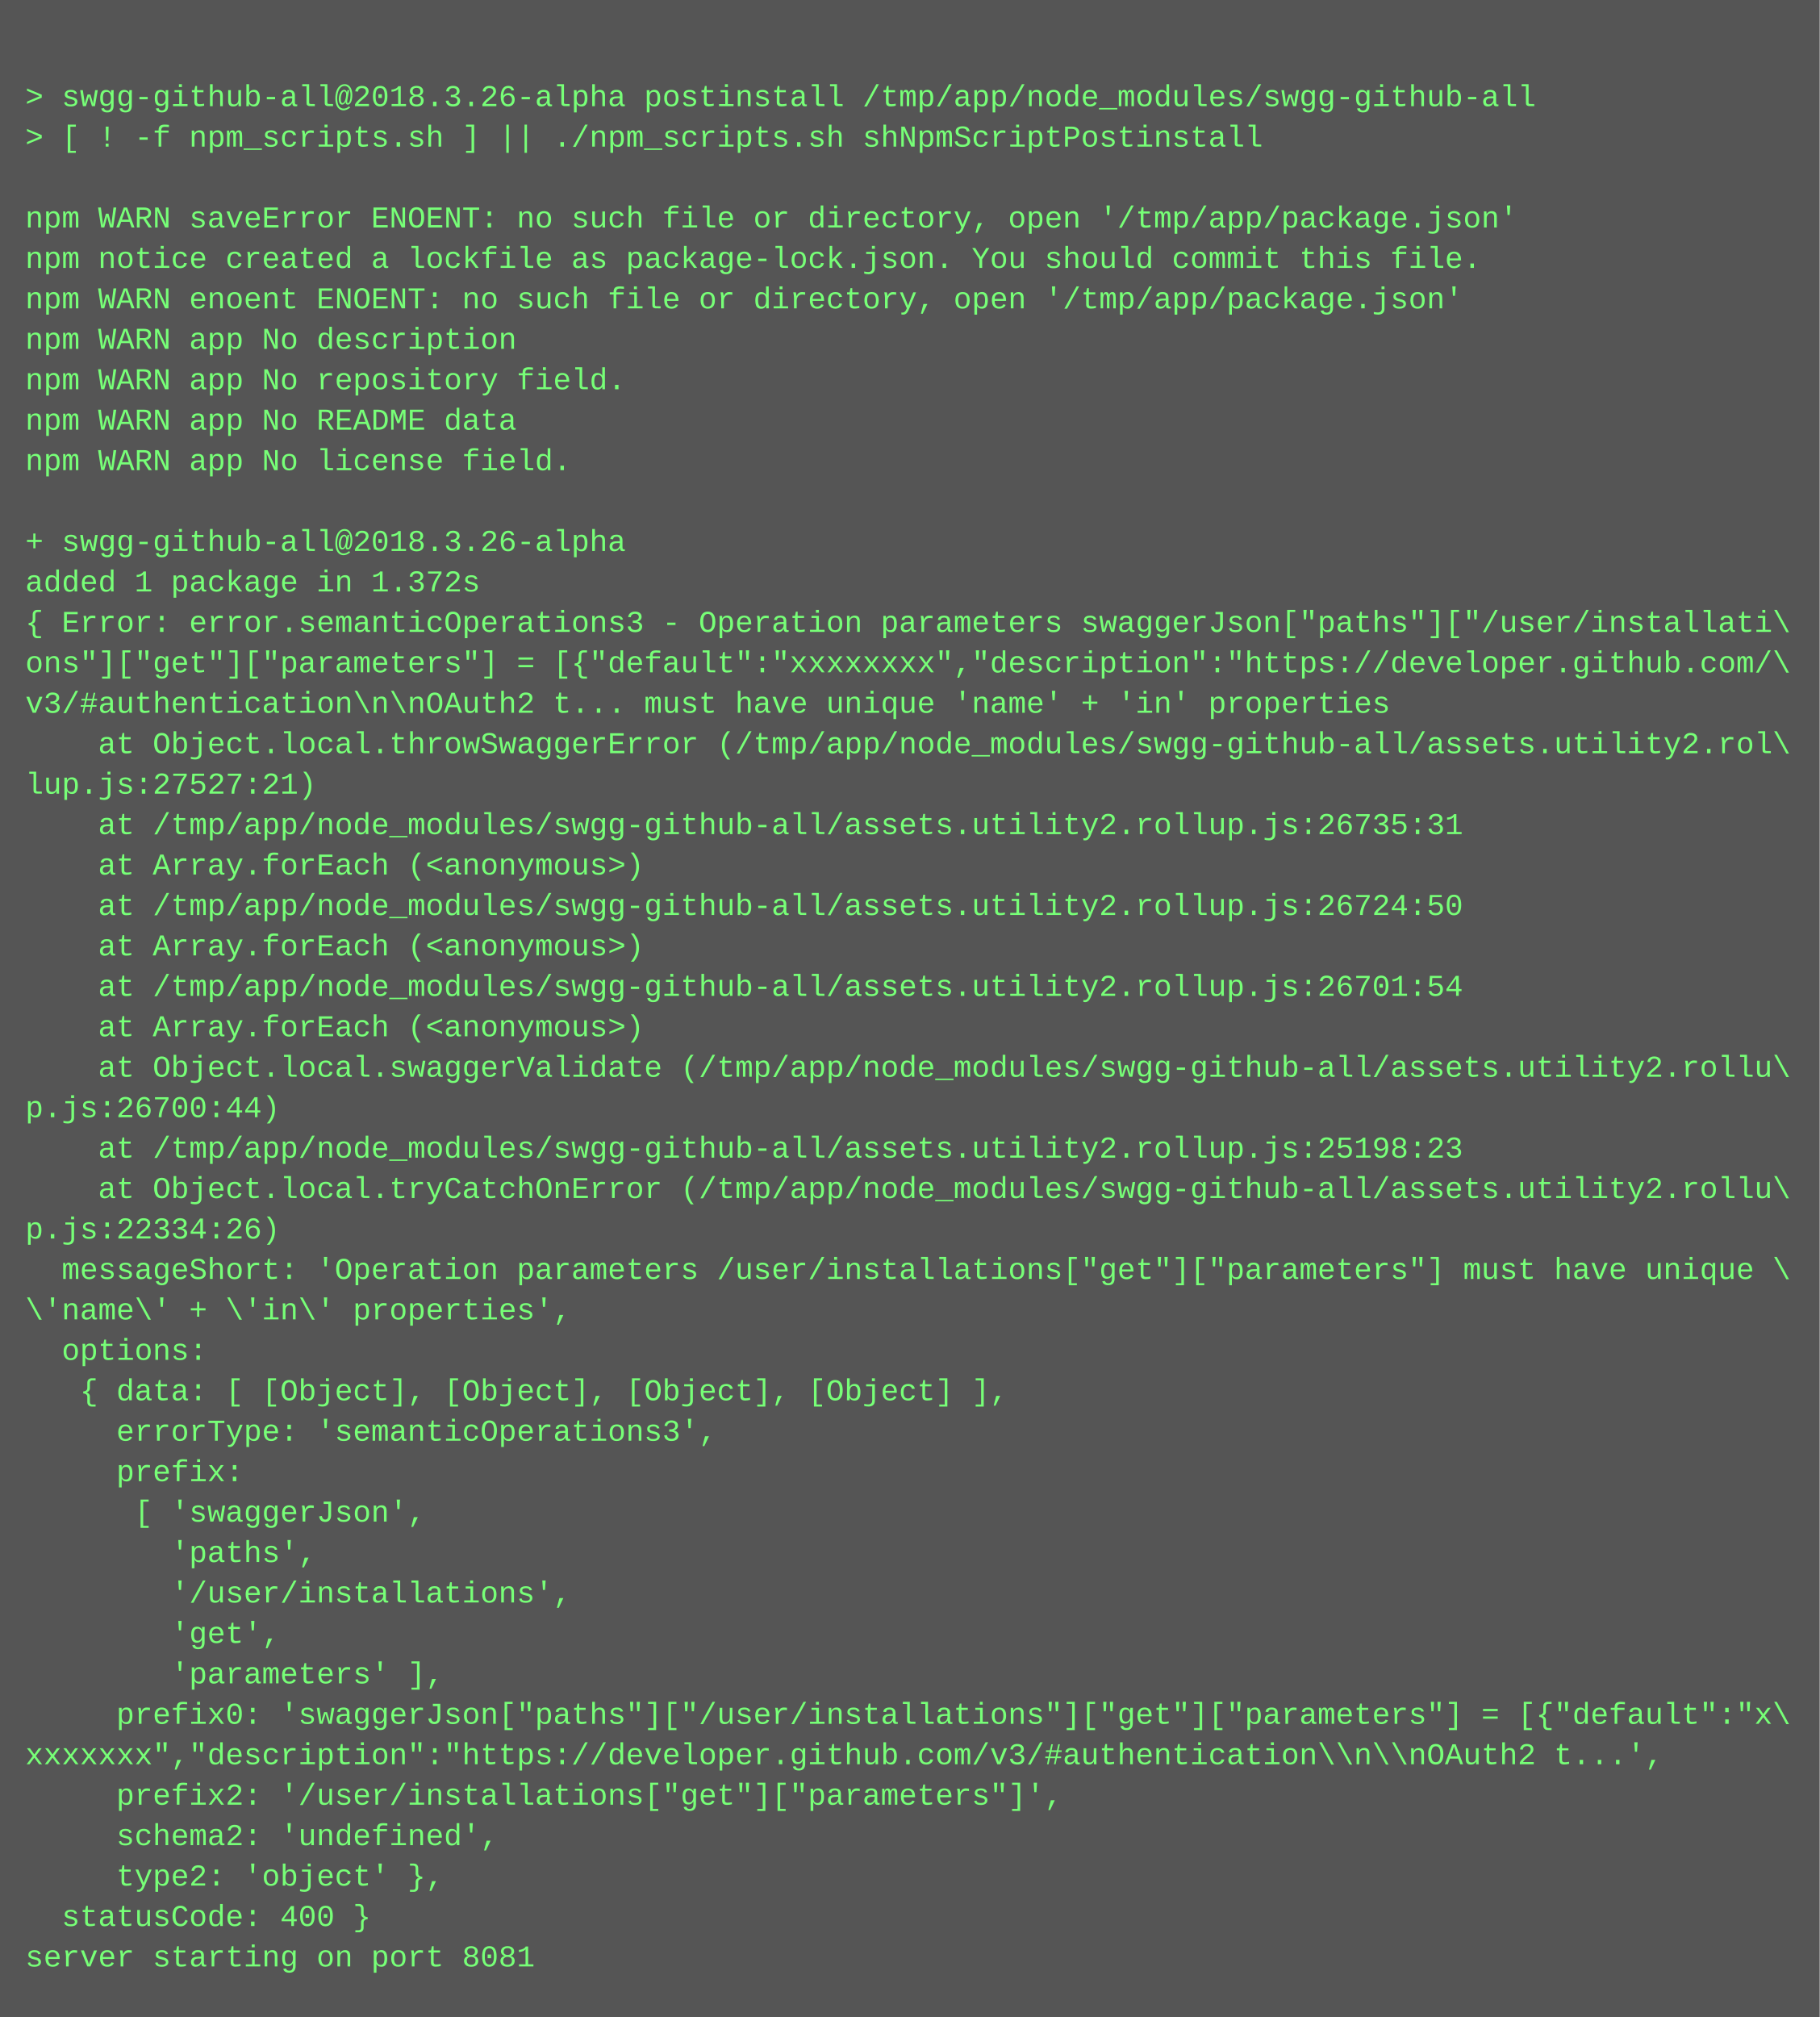
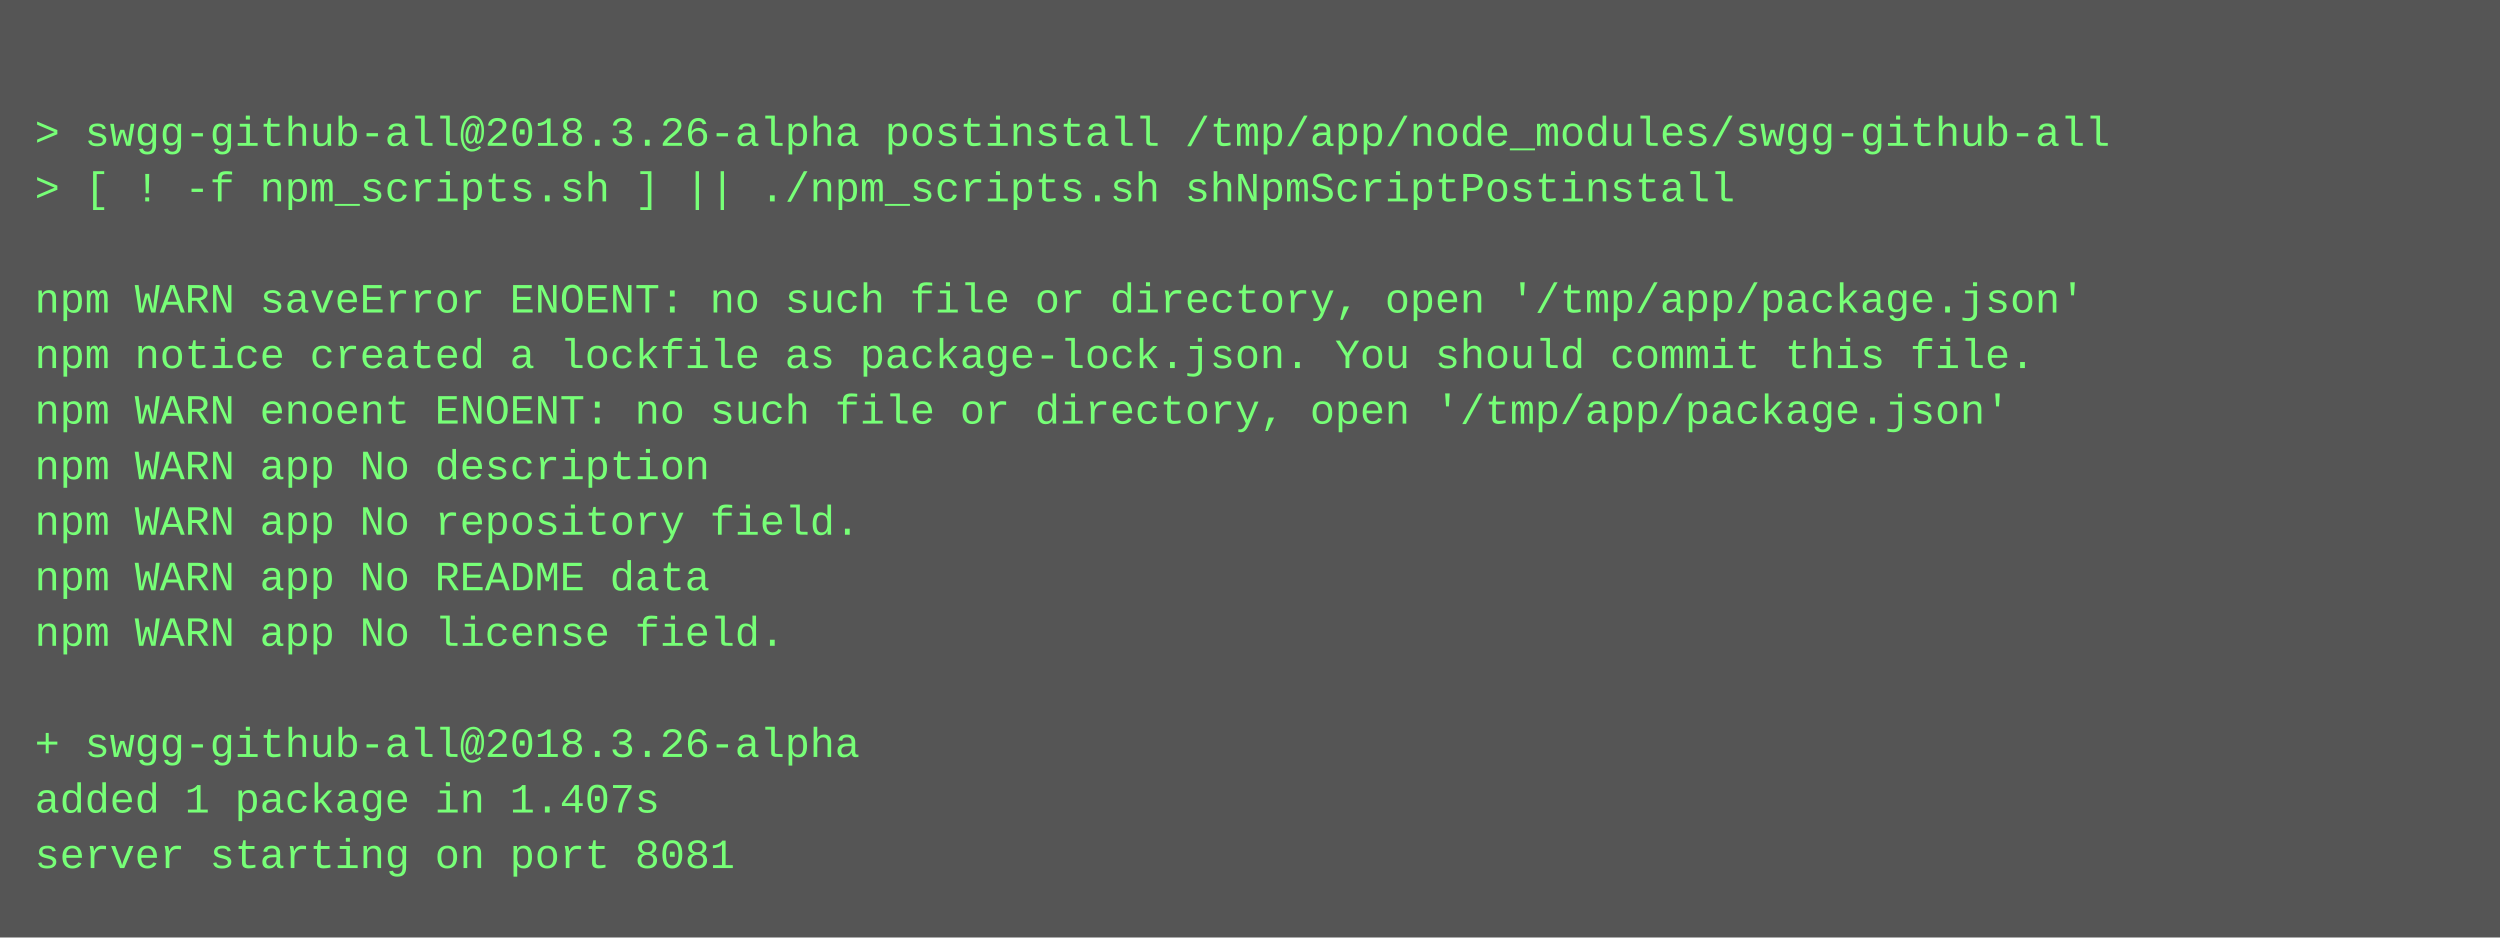
- <svg xmlns="http://www.w3.org/2000/svg" height="798" width="720">
-   <rect height="798" fill="#555" width="720" />
+ <svg xmlns="http://www.w3.org/2000/svg" height="270" width="720">
+   <rect height="270" fill="#555" width="720" />
  <text fill="#7f7" font-family="Courier New" font-size="12" xml:space="preserve">
    <tspan x="10" y="26" />
    <tspan x="10" y="42">&gt; swgg-github-all@2018.3.26-alpha postinstall /tmp/app/node_modules/swgg-github-all</tspan>
    <tspan x="10" y="58">&gt; [ ! -f npm_scripts.sh ] || ./npm_scripts.sh shNpmScriptPostinstall</tspan>
    <tspan x="10" y="74" />
    <tspan x="10" y="90">npm WARN saveError ENOENT: no such file or directory, open '/tmp/app/package.json'</tspan>
    <tspan x="10" y="106">npm notice created a lockfile as package-lock.json. You should commit this file.</tspan>
    <tspan x="10" y="122">npm WARN enoent ENOENT: no such file or directory, open '/tmp/app/package.json'</tspan>
    <tspan x="10" y="138">npm WARN app No description</tspan>
    <tspan x="10" y="154">npm WARN app No repository field.</tspan>
    <tspan x="10" y="170">npm WARN app No README data</tspan>
    <tspan x="10" y="186">npm WARN app No license field.</tspan>
    <tspan x="10" y="202" />
    <tspan x="10" y="218">+ swgg-github-all@2018.3.26-alpha</tspan>
-     <tspan x="10" y="234">added 1 package in 1.372s</tspan>
-     <tspan x="10" y="250">{ Error: error.semanticOperations3 - Operation parameters swaggerJson["paths"]["/user/installati\</tspan>
-     <tspan x="10" y="266">ons"]["get"]["parameters"] = [{"default":"xxxxxxxx","description":"https://developer.github.com/\</tspan>
-     <tspan x="10" y="282">v3/#authentication\n\nOAuth2 t... must have unique 'name' + 'in' properties</tspan>
-     <tspan x="10" y="298">    at Object.local.throwSwaggerError (/tmp/app/node_modules/swgg-github-all/assets.utility2.rol\</tspan>
-     <tspan x="10" y="314">lup.js:27527:21)</tspan>
-     <tspan x="10" y="330">    at /tmp/app/node_modules/swgg-github-all/assets.utility2.rollup.js:26735:31</tspan>
-     <tspan x="10" y="346">    at Array.forEach (&lt;anonymous&gt;)</tspan>
-     <tspan x="10" y="362">    at /tmp/app/node_modules/swgg-github-all/assets.utility2.rollup.js:26724:50</tspan>
-     <tspan x="10" y="378">    at Array.forEach (&lt;anonymous&gt;)</tspan>
-     <tspan x="10" y="394">    at /tmp/app/node_modules/swgg-github-all/assets.utility2.rollup.js:26701:54</tspan>
-     <tspan x="10" y="410">    at Array.forEach (&lt;anonymous&gt;)</tspan>
-     <tspan x="10" y="426">    at Object.local.swaggerValidate (/tmp/app/node_modules/swgg-github-all/assets.utility2.rollu\</tspan>
-     <tspan x="10" y="442">p.js:26700:44)</tspan>
-     <tspan x="10" y="458">    at /tmp/app/node_modules/swgg-github-all/assets.utility2.rollup.js:25198:23</tspan>
-     <tspan x="10" y="474">    at Object.local.tryCatchOnError (/tmp/app/node_modules/swgg-github-all/assets.utility2.rollu\</tspan>
-     <tspan x="10" y="490">p.js:22334:26)</tspan>
-     <tspan x="10" y="506">  messageShort: 'Operation parameters /user/installations["get"]["parameters"] must have unique \</tspan>
-     <tspan x="10" y="522">\'name\' + \'in\' properties',</tspan>
-     <tspan x="10" y="538">  options: </tspan>
-     <tspan x="10" y="554">   { data: [ [Object], [Object], [Object], [Object] ],</tspan>
-     <tspan x="10" y="570">     errorType: 'semanticOperations3',</tspan>
-     <tspan x="10" y="586">     prefix: </tspan>
-     <tspan x="10" y="602">      [ 'swaggerJson',</tspan>
-     <tspan x="10" y="618">        'paths',</tspan>
-     <tspan x="10" y="634">        '/user/installations',</tspan>
-     <tspan x="10" y="650">        'get',</tspan>
-     <tspan x="10" y="666">        'parameters' ],</tspan>
-     <tspan x="10" y="682">     prefix0: 'swaggerJson["paths"]["/user/installations"]["get"]["parameters"] = [{"default":"x\</tspan>
-     <tspan x="10" y="698">xxxxxxx","description":"https://developer.github.com/v3/#authentication\\n\\nOAuth2 t...',</tspan>
-     <tspan x="10" y="714">     prefix2: '/user/installations["get"]["parameters"]',</tspan>
-     <tspan x="10" y="730">     schema2: 'undefined',</tspan>
-     <tspan x="10" y="746">     type2: 'object' },</tspan>
-     <tspan x="10" y="762">  statusCode: 400 }</tspan>
-     <tspan x="10" y="778">server starting on port 8081</tspan>
+     <tspan x="10" y="234">added 1 package in 1.407s</tspan>
+     <tspan x="10" y="250">server starting on port 8081</tspan>
  </text>
</svg>
